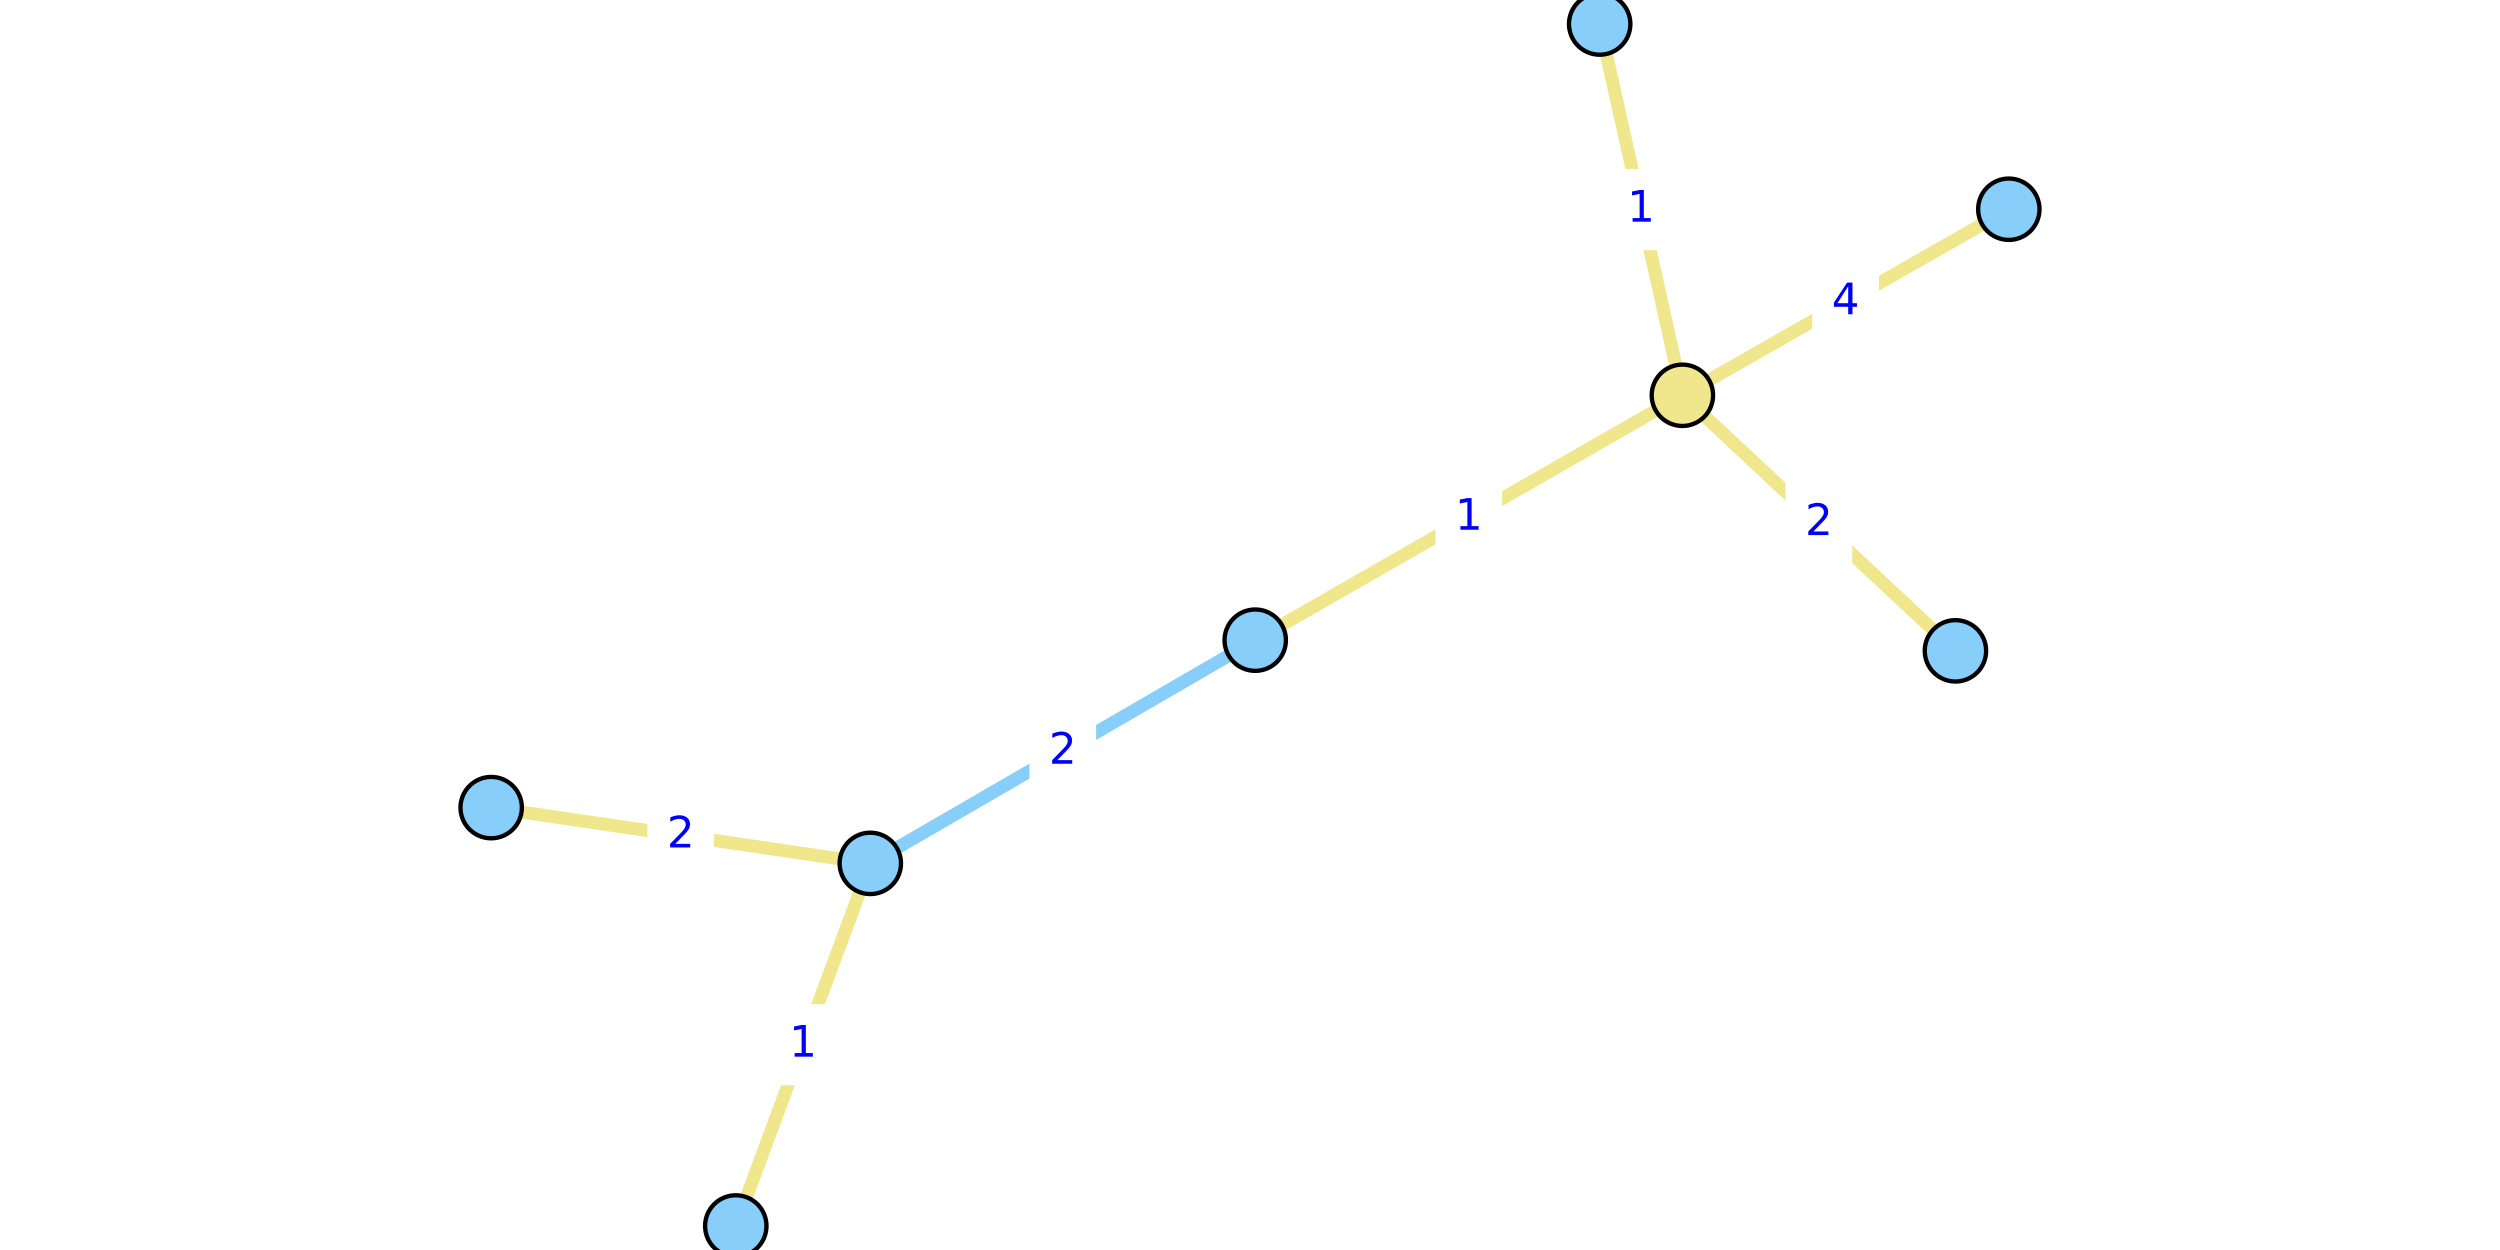
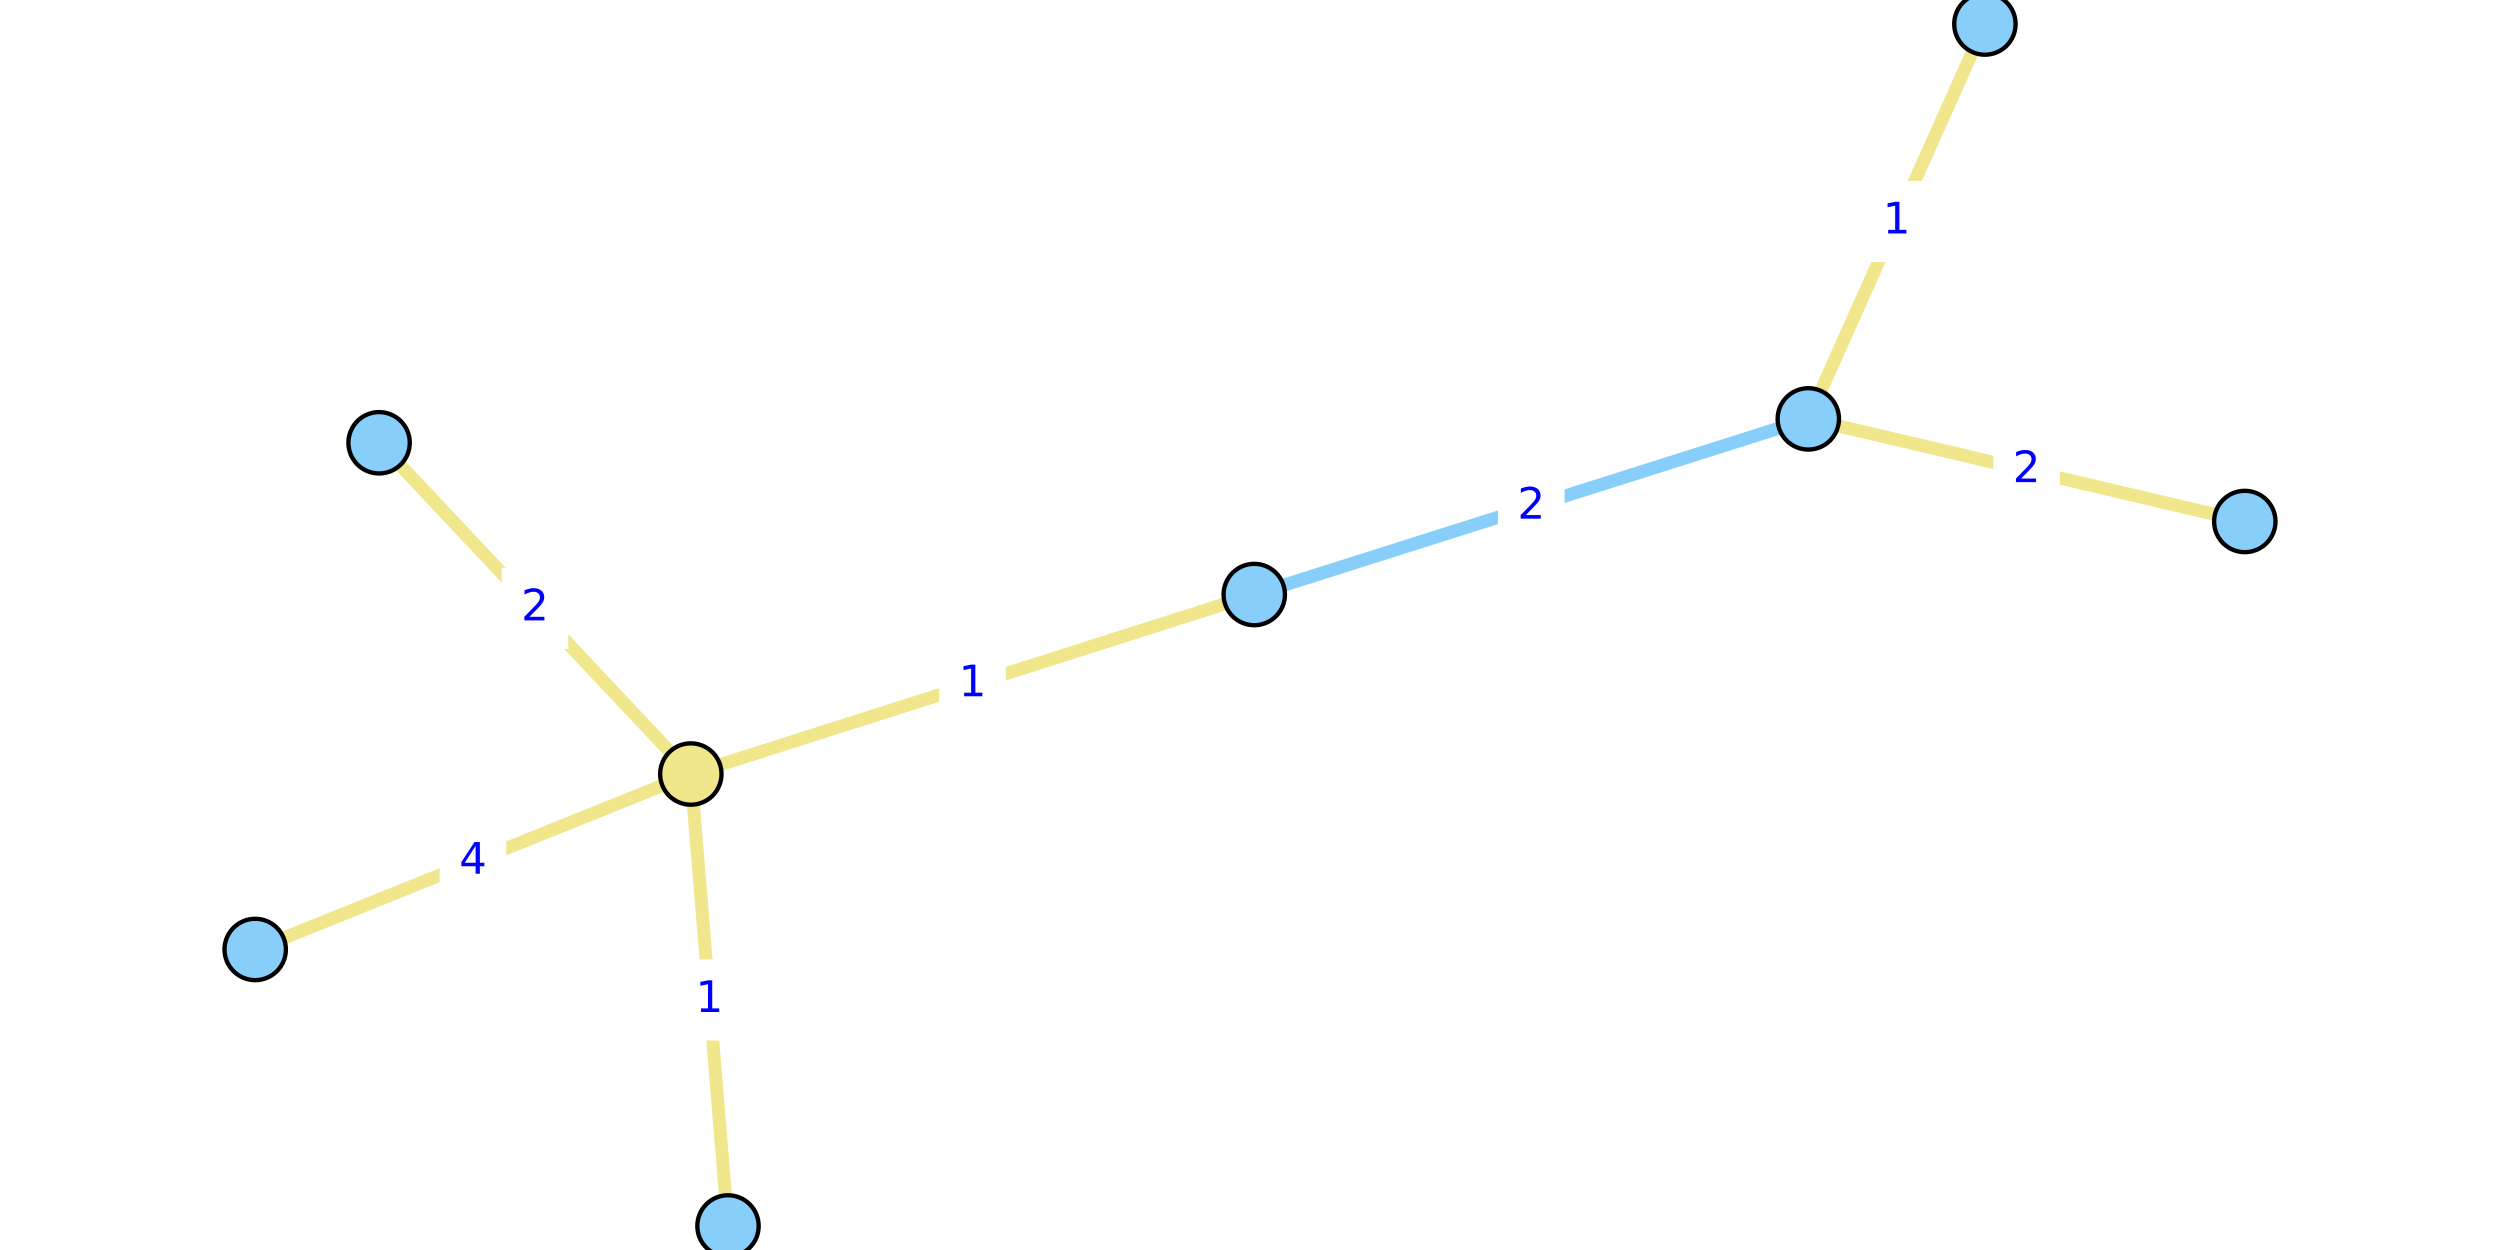
<svg xmlns="http://www.w3.org/2000/svg" xmlns:xlink="http://www.w3.org/1999/xlink" width="576pt" height="288pt" viewBox="0 0 576 288" version="1.1">
  <defs>
    <style type="text/css">*{stroke-linejoin: round; stroke-linecap: butt}</style>
  </defs>
  <g id="figure_1">
    <g id="patch_1">
      <path d="M 0 288  L 576 288  L 576 0  L 0 0  z " style="fill: #ffffff" />
    </g>
    <g id="axes_1">
      <g id="patch_2">
-         <path d="M 106.173 288  L 469.827 288  L 469.827 0  L 106.173 0  z " style="fill: #ffffff" />
+         <path d="M 49.63 288  L 526.37 288  L 526.37 0  L 49.63 0  z " style="fill: #ffffff" />
      </g>
      <g id="matplotlib.axis_1" />
      <g id="matplotlib.axis_2" />
      <g id="line2d_1">
-         <path d="M 200.52 198.921  L 289.205 147.495  " clip-path="url(#pe80c7d6aff)" style="fill: none; stroke: #87cefa; stroke-width: 3; stroke-linecap: square" />
+         <path d="M 416.634 96.51  L 288.982 136.981  " clip-path="url(#p4bb04347af)" style="fill: none; stroke: #87cefa; stroke-width: 3; stroke-linecap: square" />
      </g>
      <g id="line2d_2">
-         <path d="M 450.532 149.952  L 387.621 91.074  " clip-path="url(#pe80c7d6aff)" style="fill: none; stroke: #f0e68c; stroke-width: 3; stroke-linecap: square" />
+         <path d="M 87.343 102.016  L 159.167 178.336  " clip-path="url(#p4bb04347af)" style="fill: none; stroke: #f0e68c; stroke-width: 3; stroke-linecap: square" />
      </g>
      <g id="line2d_3">
-         <path d="M 462.833 48.207  L 387.621 91.074  " clip-path="url(#pe80c7d6aff)" style="fill: none; stroke: #f0e68c; stroke-width: 3; stroke-linecap: square" />
+         <path d="M 58.798 218.758  L 159.167 178.336  " clip-path="url(#p4bb04347af)" style="fill: none; stroke: #f0e68c; stroke-width: 3; stroke-linecap: square" />
      </g>
      <g id="line2d_4">
-         <path d="M 387.621 91.074  L 368.567 5.538  " clip-path="url(#pe80c7d6aff)" style="fill: none; stroke: #f0e68c; stroke-width: 3; stroke-linecap: square" />
+         <path d="M 159.167 178.336  L 167.731 282.462  " clip-path="url(#p4bb04347af)" style="fill: none; stroke: #f0e68c; stroke-width: 3; stroke-linecap: square" />
      </g>
      <g id="line2d_5">
-         <path d="M 387.621 91.074  L 289.205 147.495  " clip-path="url(#pe80c7d6aff)" style="fill: none; stroke: #f0e68c; stroke-width: 3; stroke-linecap: square" />
+         <path d="M 159.167 178.336  L 288.982 136.981  " clip-path="url(#p4bb04347af)" style="fill: none; stroke: #f0e68c; stroke-width: 3; stroke-linecap: square" />
      </g>
      <g id="line2d_6">
-         <path d="M 169.525 282.462  L 200.52 198.921  " clip-path="url(#pe80c7d6aff)" style="fill: none; stroke: #f0e68c; stroke-width: 3; stroke-linecap: square" />
+         <path d="M 457.321 5.538  L 416.634 96.51  " clip-path="url(#p4bb04347af)" style="fill: none; stroke: #f0e68c; stroke-width: 3; stroke-linecap: square" />
      </g>
      <g id="line2d_7">
-         <path d="M 200.52 198.921  L 113.167 186.074  " clip-path="url(#pe80c7d6aff)" style="fill: none; stroke: #f0e68c; stroke-width: 3; stroke-linecap: square" />
+         <path d="M 416.634 96.51  L 517.202 120.153  " clip-path="url(#p4bb04347af)" style="fill: none; stroke: #f0e68c; stroke-width: 3; stroke-linecap: square" />
      </g>
      <g id="text_1">
        <g id="patch_3">
-           <path d="M 237.681 182.047  L 252.044 182.047  L 252.044 164.369  L 237.681 164.369  z " style="fill: #ffffff; stroke: #ffffff; stroke-linejoin: miter" />
+           <path d="M 345.627 125.584  L 359.989 125.584  L 359.989 107.906  L 345.627 107.906  z " style="fill: #ffffff; stroke: #ffffff; stroke-linejoin: miter" />
        </g>
-         <g style="fill: #0000ff" transform="translate(241.6812 175.9674)scale(0.1 -0.1)">
+         <g style="fill: #0000ff" transform="translate(349.6265 119.5048)scale(0.1 -0.1)">
          <defs>
            <path id="DejaVuSans-32" d="M 1228 531  L 3431 531  L 3431 0  L 469 0  L 469 531  Q 828 903 1448 1529  Q 2069 2156 2228 2338  Q 2531 2678 2651 2914  Q 2772 3150 2772 3378  Q 2772 3750 2511 3984  Q 2250 4219 1831 4219  Q 1534 4219 1204 4116  Q 875 4013 500 3803  L 500 4441  Q 881 4594 1212 4672  Q 1544 4750 1819 4750  Q 2544 4750 2975 4387  Q 3406 4025 3406 3419  Q 3406 3131 3298 2873  Q 3191 2616 2906 2266  Q 2828 2175 2409 1742  Q 1991 1309 1228 531  z " transform="scale(0.015625)" />
          </defs>
          <use xlink:href="#DejaVuSans-32" />
        </g>
      </g>
      <g id="text_2">
        <g id="patch_4">
-           <path d="M 411.895 129.352  L 426.257 129.352  L 426.257 111.674  L 411.895 111.674  z " style="fill: #ffffff; stroke: #ffffff; stroke-linejoin: miter" />
+           <path d="M 116.074 149.015  L 130.436 149.015  L 130.436 131.337  L 116.074 131.337  z " style="fill: #ffffff; stroke: #ffffff; stroke-linejoin: miter" />
        </g>
-         <g style="fill: #0000ff" transform="translate(415.8948 123.2723)scale(0.1 -0.1)">
+         <g style="fill: #0000ff" transform="translate(120.0737 142.9352)scale(0.1 -0.1)">
          <use xlink:href="#DejaVuSans-32" />
        </g>
      </g>
      <g id="text_3">
        <g id="patch_5">
-           <path d="M 418.046 78.48  L 432.408 78.48  L 432.408 60.802  L 418.046 60.802  z " style="fill: #ffffff; stroke: #ffffff; stroke-linejoin: miter" />
+           <path d="M 101.802 207.386  L 116.164 207.386  L 116.164 189.708  L 101.802 189.708  z " style="fill: #ffffff; stroke: #ffffff; stroke-linejoin: miter" />
        </g>
-         <g style="fill: #0000ff" transform="translate(422.0457 72.39999)scale(0.1 -0.1)">
+         <g style="fill: #0000ff" transform="translate(105.8016 201.3066)scale(0.1 -0.1)">
          <defs>
            <path id="DejaVuSans-34" d="M 2419 4116  L 825 1625  L 2419 1625  L 2419 4116  z M 2253 4666  L 3047 4666  L 3047 1625  L 3713 1625  L 3713 1100  L 3047 1100  L 3047 0  L 2419 0  L 2419 1100  L 313 1100  L 313 1709  L 2253 4666  z " transform="scale(0.015625)" />
          </defs>
          <use xlink:href="#DejaVuSans-34" />
        </g>
      </g>
      <g id="text_4">
        <g id="patch_6">
-           <path d="M 370.913 57.145  L 385.275 57.145  L 385.275 39.467  L 370.913 39.467  z " style="fill: #ffffff; stroke: #ffffff; stroke-linejoin: miter" />
+           <path d="M 156.268 239.238  L 170.63 239.238  L 170.63 221.56  L 156.268 221.56  z " style="fill: #ffffff; stroke: #ffffff; stroke-linejoin: miter" />
        </g>
-         <g style="fill: #0000ff" transform="translate(374.9126 51.06578)scale(0.1 -0.1)">
+         <g style="fill: #0000ff" transform="translate(160.2678 233.1581)scale(0.1 -0.1)">
          <defs>
            <path id="DejaVuSans-31" d="M 794 531  L 1825 531  L 1825 4091  L 703 3866  L 703 4441  L 1819 4666  L 2450 4666  L 2450 531  L 3481 531  L 3481 0  L 794 0  L 794 531  z " transform="scale(0.015625)" />
          </defs>
          <use xlink:href="#DejaVuSans-31" />
        </g>
      </g>
      <g id="text_5">
        <g id="patch_7">
-           <path d="M 331.231 128.124  L 345.594 128.124  L 345.594 110.446  L 331.231 110.446  z " style="fill: #ffffff; stroke: #ffffff; stroke-linejoin: miter" />
+           <path d="M 216.893 166.498  L 231.256 166.498  L 231.256 148.819  L 216.893 148.819  z " style="fill: #ffffff; stroke: #ffffff; stroke-linejoin: miter" />
        </g>
-         <g style="fill: #0000ff" transform="translate(335.2314 122.0442)scale(0.1 -0.1)">
+         <g style="fill: #0000ff" transform="translate(220.8933 160.4179)scale(0.1 -0.1)">
          <use xlink:href="#DejaVuSans-31" />
        </g>
      </g>
      <g id="text_6">
        <g id="patch_8">
-           <path d="M 177.841 249.53  L 192.204 249.53  L 192.204 231.852  L 177.841 231.852  z " style="fill: #ffffff; stroke: #ffffff; stroke-linejoin: miter" />
+           <path d="M 429.796 59.863  L 444.159 59.863  L 444.159 42.185  L 429.796 42.185  z " style="fill: #ffffff; stroke: #ffffff; stroke-linejoin: miter" />
        </g>
-         <g style="fill: #0000ff" transform="translate(181.8414 243.4506)scale(0.1 -0.1)">
+         <g style="fill: #0000ff" transform="translate(433.7963 53.78346)scale(0.1 -0.1)">
          <use xlink:href="#DejaVuSans-31" />
        </g>
      </g>
      <g id="text_7">
        <g id="patch_9">
-           <path d="M 149.662 201.336  L 164.025 201.336  L 164.025 183.658  L 149.662 183.658  z " style="fill: #ffffff; stroke: #ffffff; stroke-linejoin: miter" />
+           <path d="M 459.736 117.17  L 474.099 117.17  L 474.099 99.492  L 459.736 99.492  z " style="fill: #ffffff; stroke: #ffffff; stroke-linejoin: miter" />
        </g>
-         <g style="fill: #0000ff" transform="translate(153.6622 195.2566)scale(0.1 -0.1)">
+         <g style="fill: #0000ff" transform="translate(463.7364 111.0907)scale(0.1 -0.1)">
          <use xlink:href="#DejaVuSans-32" />
        </g>
      </g>
      <g id="PathCollection_1">
        <defs>
-           <path id="C0_0_8be0eb5168" d="M 0 7.071  C 1.875 7.071 3.674 6.326 5 5  C 6.326 3.674 7.071 1.875 7.071 -0  C 7.071 -1.875 6.326 -3.674 5 -5  C 3.674 -6.326 1.875 -7.071 0 -7.071  C -1.875 -7.071 -3.674 -6.326 -5 -5  C -6.326 -3.674 -7.071 -1.875 -7.071 0  C -7.071 1.875 -6.326 3.674 -5 5  C -3.674 6.326 -1.875 7.071 0 7.071  z " />
+           <path id="C0_0_a2dd9e681c" d="M 0 7.071  C 1.875 7.071 3.674 6.326 5 5  C 6.326 3.674 7.071 1.875 7.071 -0  C 7.071 -1.875 6.326 -3.674 5 -5  C 3.674 -6.326 1.875 -7.071 0 -7.071  C -1.875 -7.071 -3.674 -6.326 -5 -5  C -6.326 -3.674 -7.071 -1.875 -7.071 0  C -7.071 1.875 -6.326 3.674 -5 5  C -3.674 6.326 -1.875 7.071 0 7.071  z " />
        </defs>
-         <use xlink:href="#C0_0_8be0eb5168" x="450.532" y="149.952" style="fill: #87cefa; stroke: #000000" />
-         <use xlink:href="#C0_0_8be0eb5168" x="462.833" y="48.207" style="fill: #87cefa; stroke: #000000" />
-         <use xlink:href="#C0_0_8be0eb5168" x="169.525" y="282.462" style="fill: #87cefa; stroke: #000000" />
-         <use xlink:href="#C0_0_8be0eb5168" x="200.52" y="198.921" style="fill: #87cefa; stroke: #000000" />
-         <use xlink:href="#C0_0_8be0eb5168" x="368.567" y="5.538" style="fill: #87cefa; stroke: #000000" />
-         <use xlink:href="#C0_0_8be0eb5168" x="289.205" y="147.495" style="fill: #87cefa; stroke: #000000" />
-         <use xlink:href="#C0_0_8be0eb5168" x="113.167" y="186.074" style="fill: #87cefa; stroke: #000000" />
-         <use xlink:href="#C0_0_8be0eb5168" x="387.621" y="91.074" style="fill: #f0e68c; stroke: #000000" />
+         <use xlink:href="#C0_0_a2dd9e681c" x="87.343" y="102.016" style="fill: #87cefa; stroke: #000000" />
+         <use xlink:href="#C0_0_a2dd9e681c" x="58.798" y="218.758" style="fill: #87cefa; stroke: #000000" />
+         <use xlink:href="#C0_0_a2dd9e681c" x="457.321" y="5.538" style="fill: #87cefa; stroke: #000000" />
+         <use xlink:href="#C0_0_a2dd9e681c" x="416.634" y="96.51" style="fill: #87cefa; stroke: #000000" />
+         <use xlink:href="#C0_0_a2dd9e681c" x="167.731" y="282.462" style="fill: #87cefa; stroke: #000000" />
+         <use xlink:href="#C0_0_a2dd9e681c" x="288.982" y="136.981" style="fill: #87cefa; stroke: #000000" />
+         <use xlink:href="#C0_0_a2dd9e681c" x="517.202" y="120.153" style="fill: #87cefa; stroke: #000000" />
+         <use xlink:href="#C0_0_a2dd9e681c" x="159.167" y="178.336" style="fill: #f0e68c; stroke: #000000" />
      </g>
    </g>
  </g>
  <defs>
-     <clipPath id="pe80c7d6aff">
-       <rect x="106.173" y="0" width="363.653" height="288" />
+     <clipPath id="p4bb04347af">
+       <rect x="49.63" y="0" width="476.739" height="288" />
    </clipPath>
  </defs>
</svg>
